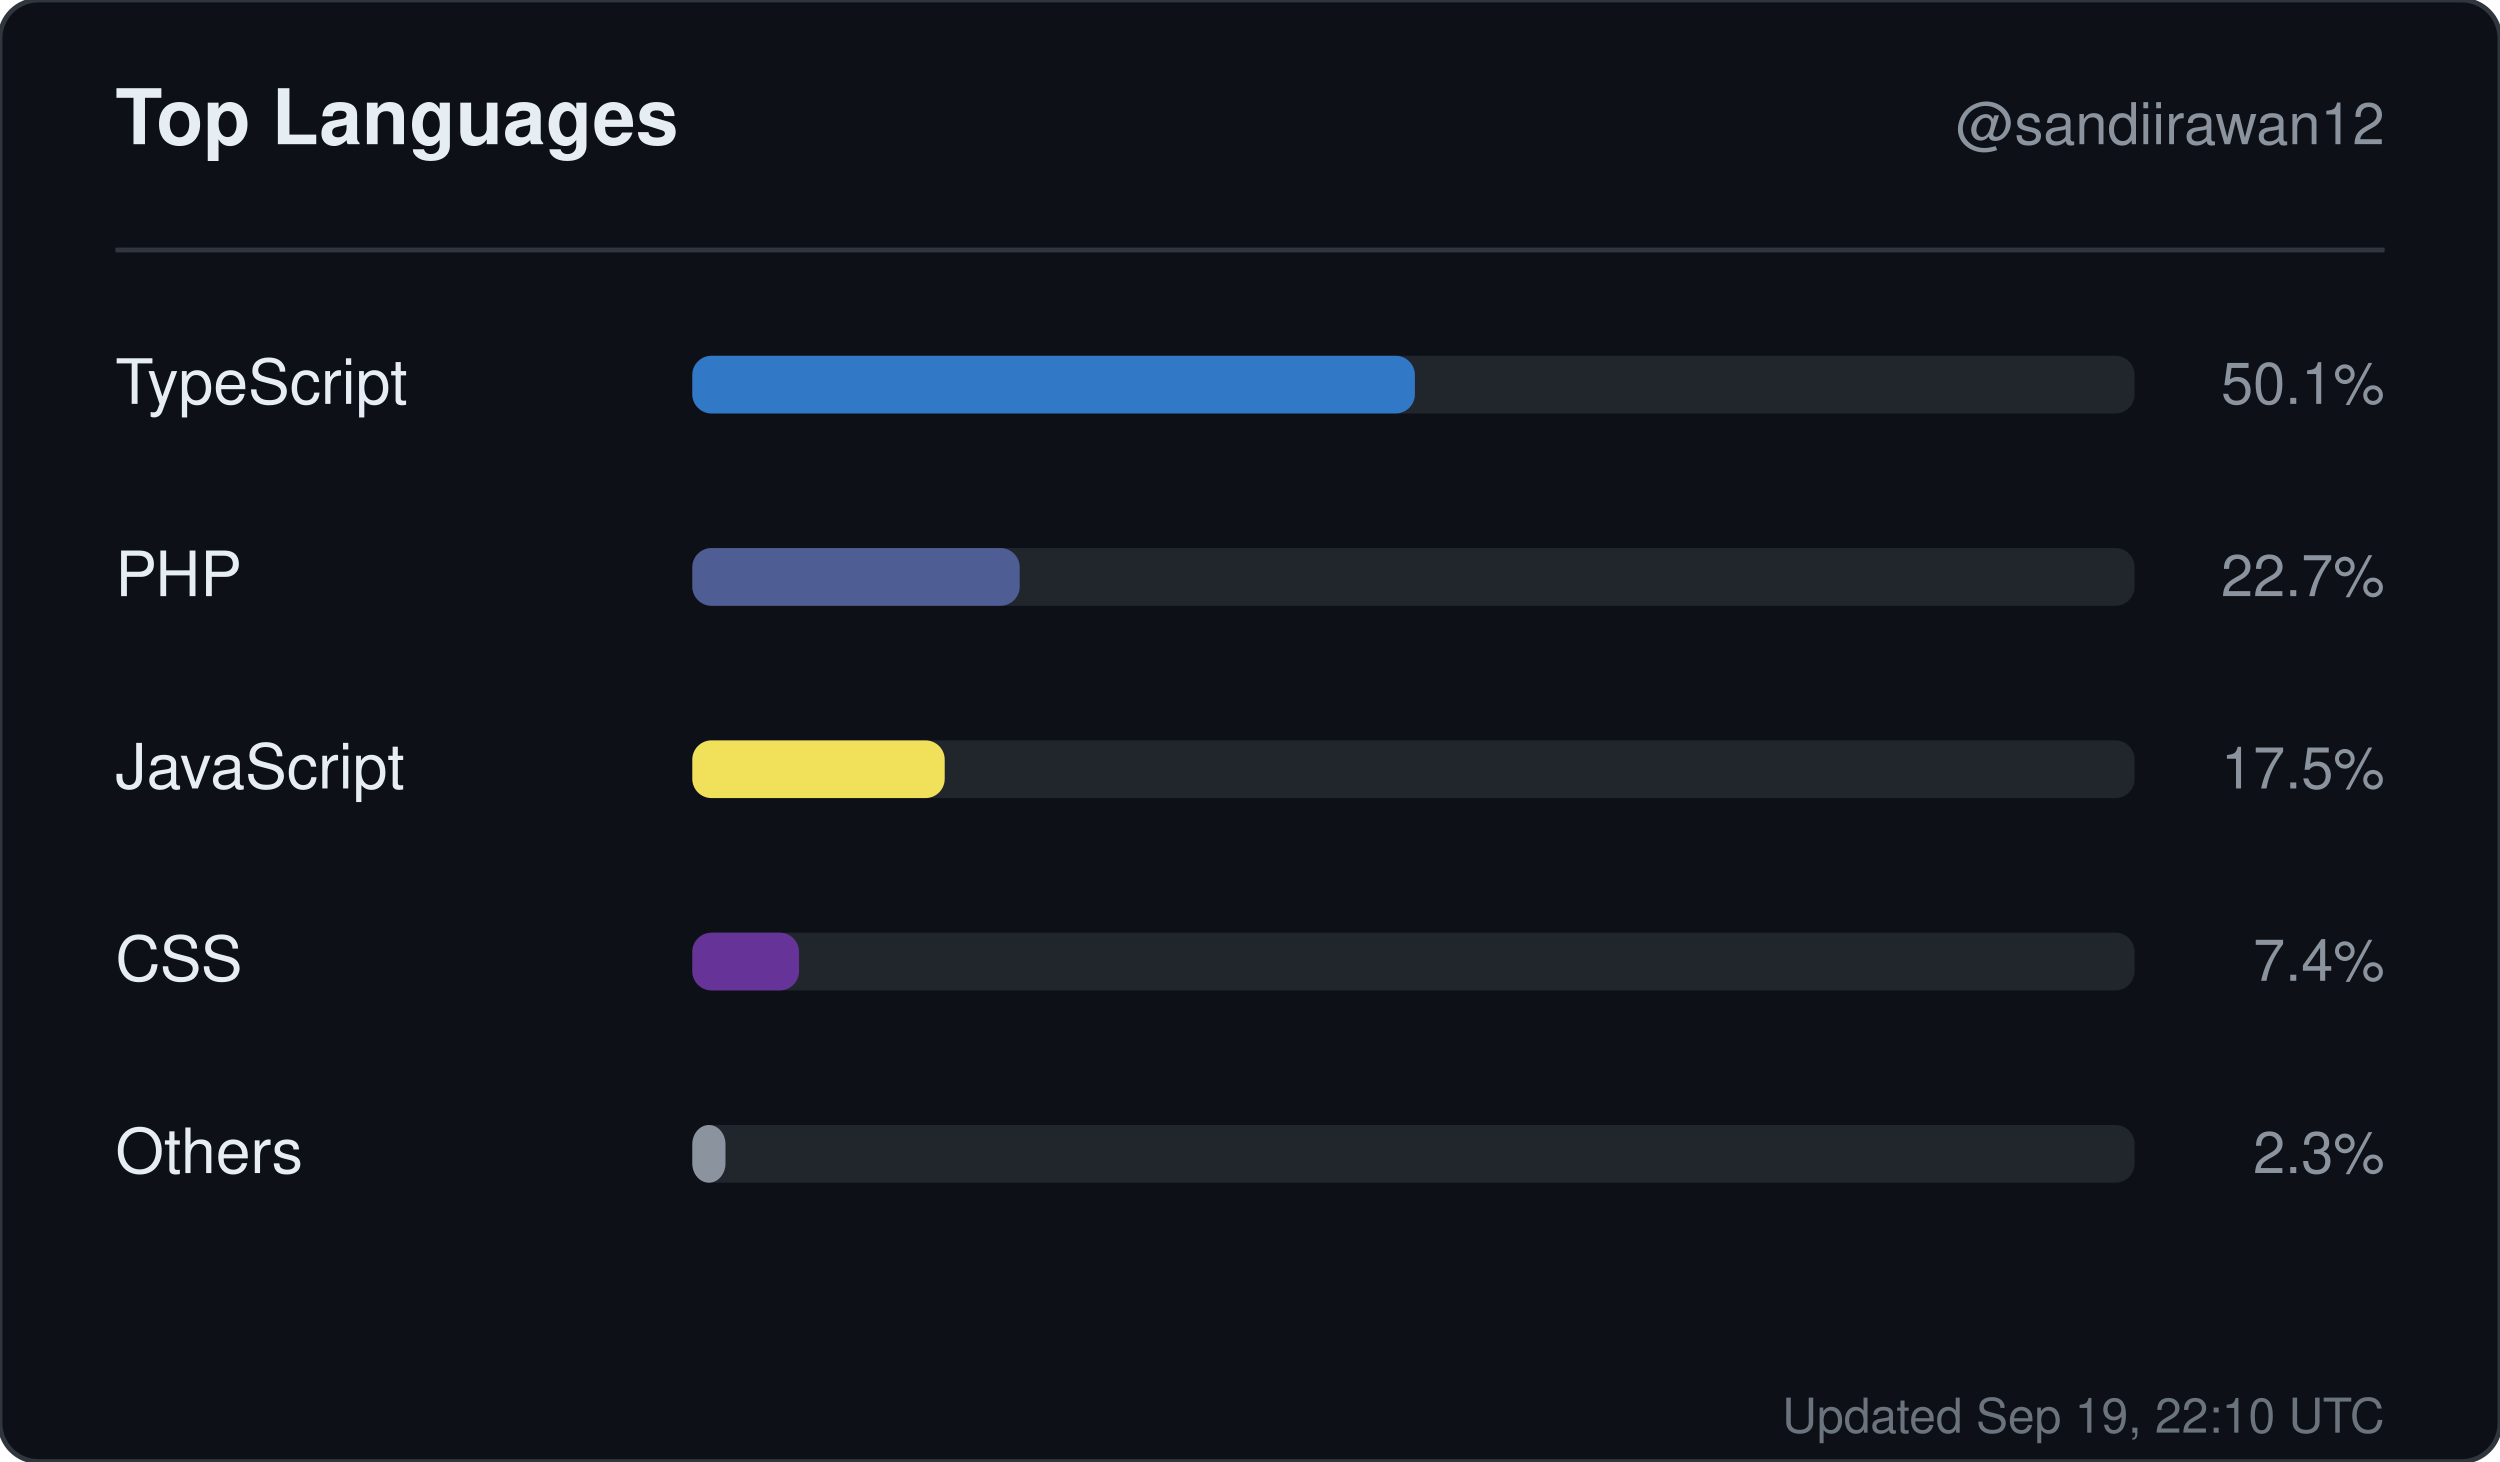
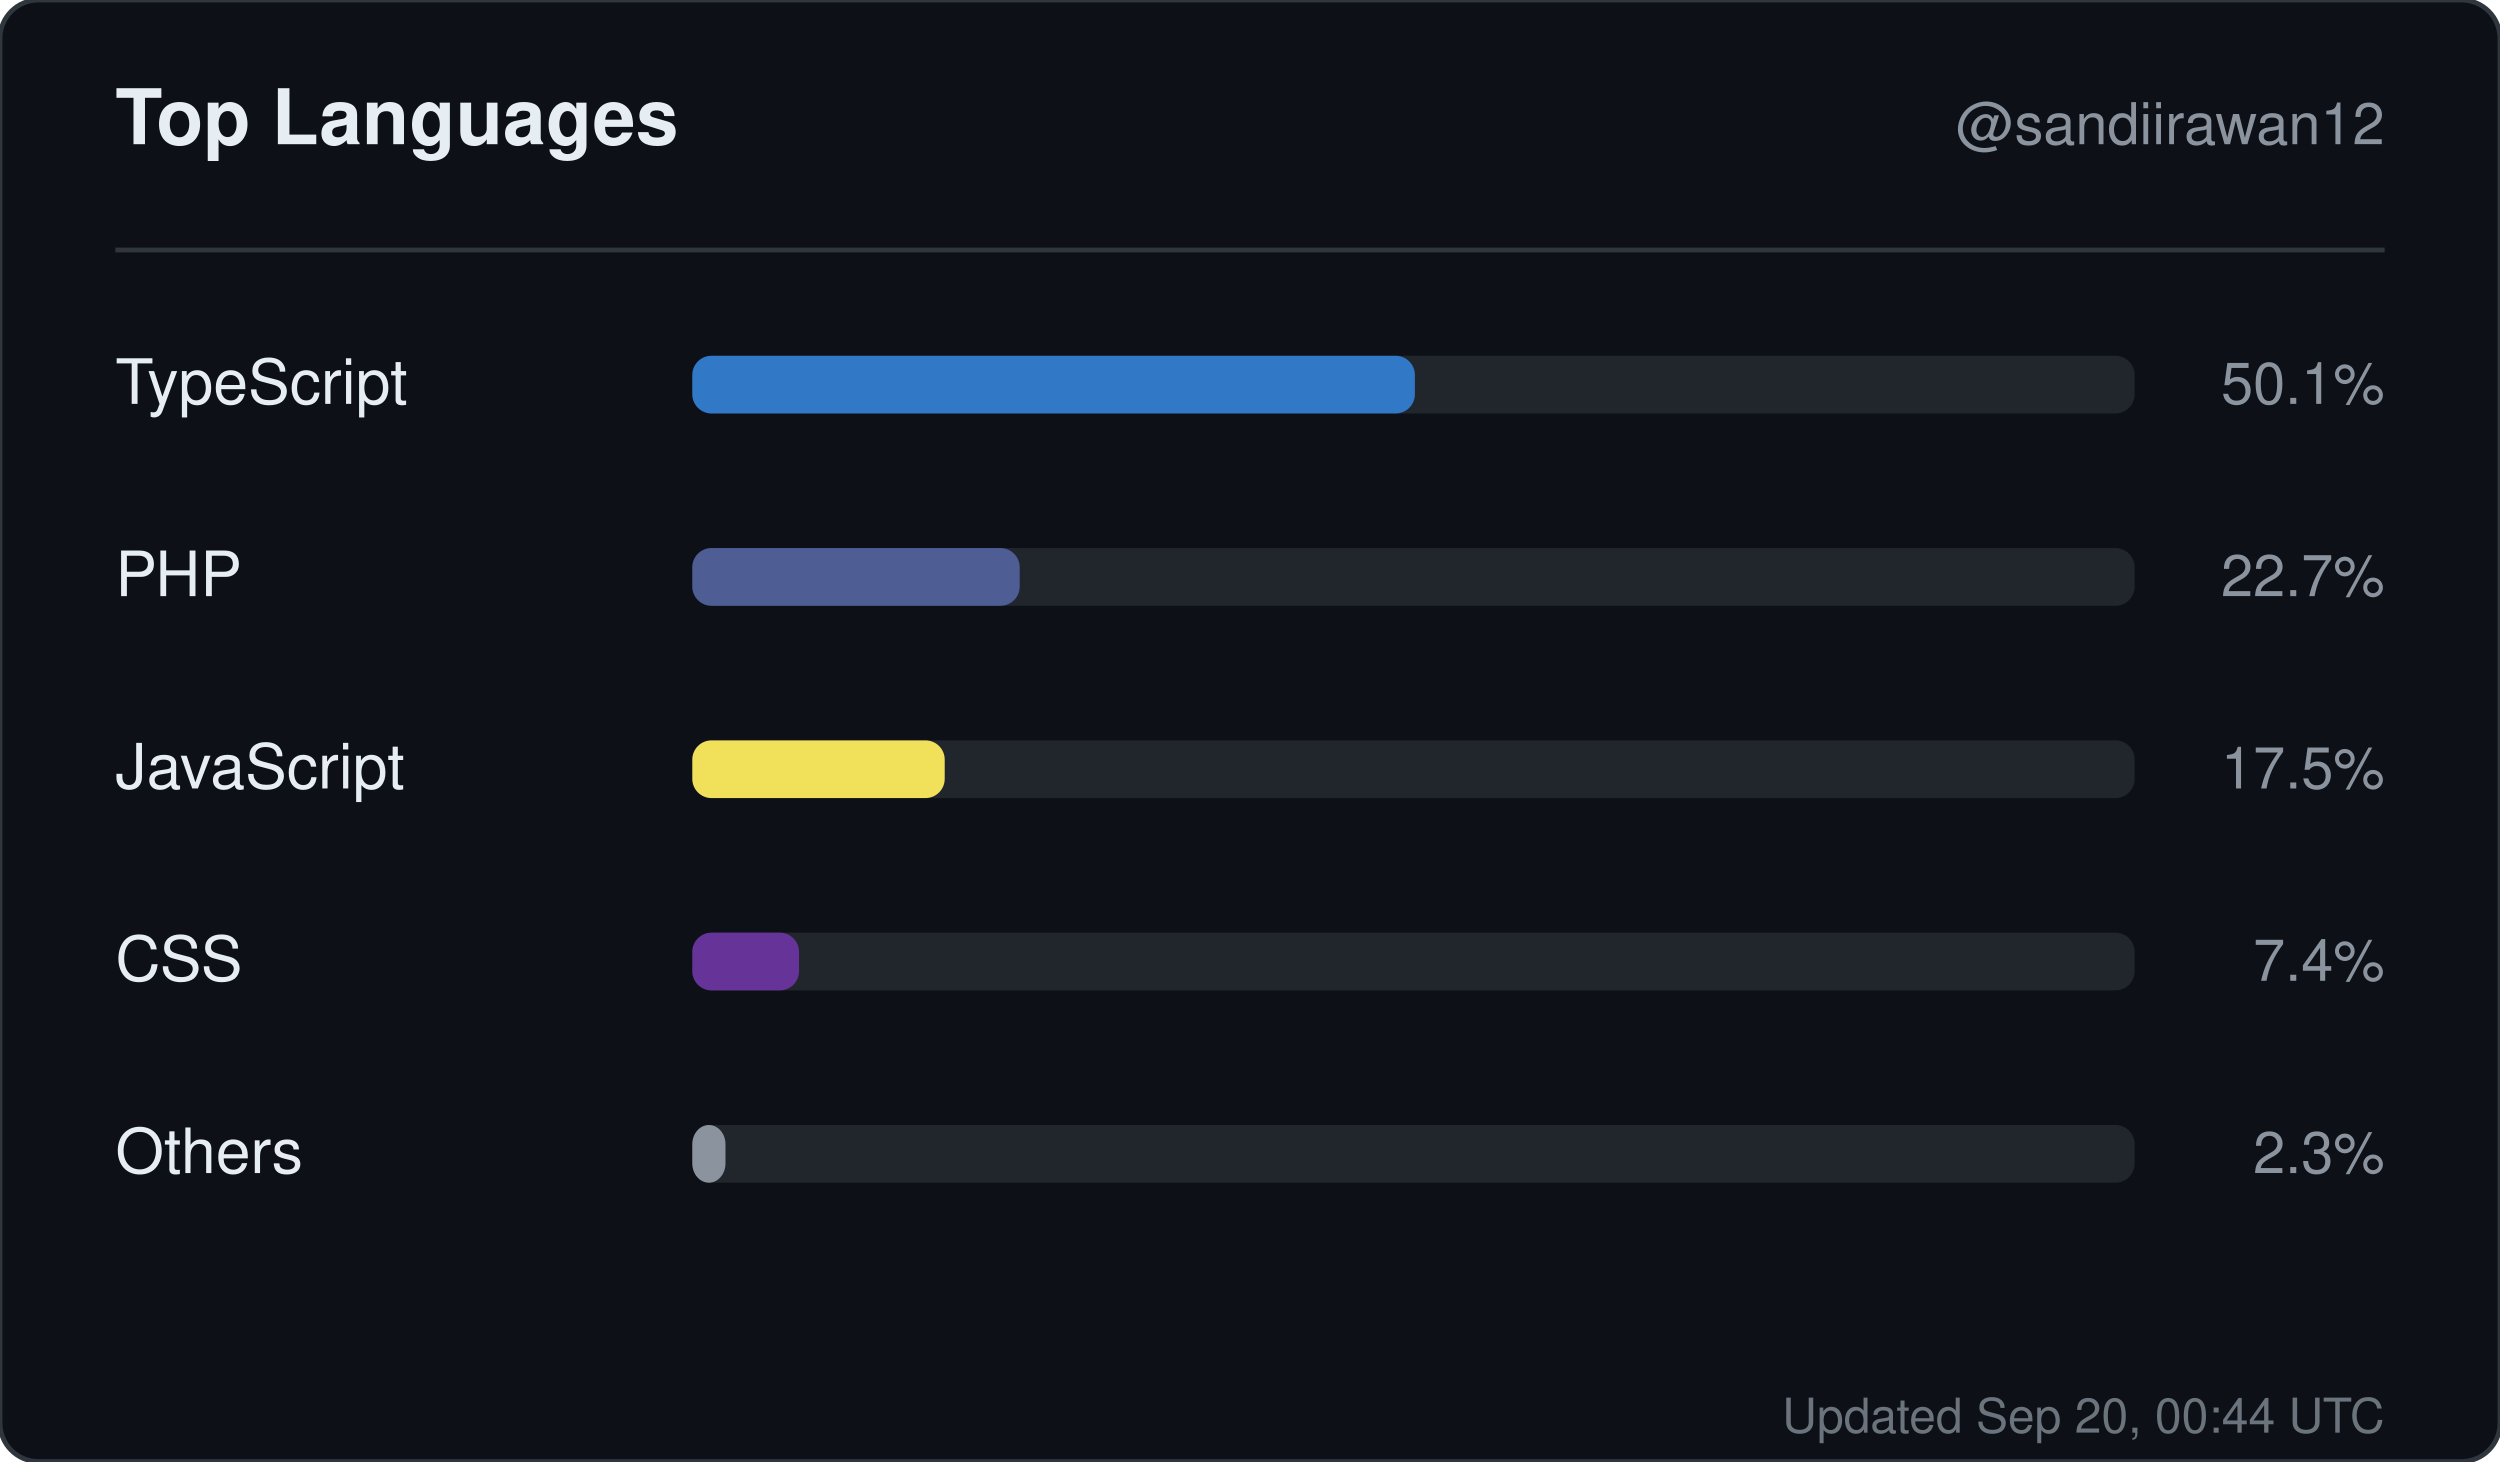
<svg xmlns="http://www.w3.org/2000/svg" width="520" height="304" viewBox="0 0 520 304" role="img" aria-label="Top languages for sandiirawan12">
  <rect width="520" height="304" rx="8" fill="#0d1117" stroke="#30363d" />
  <g font-family="-apple-system, BlinkMacSystemFont, Segoe UI, Helvetica, Arial, sans-serif">
    <text x="24" y="30" fill="#e6edf3" font-size="16" font-weight="700">Top Languages</text>
    <text x="496" y="30" fill="#8b949e" font-size="12" text-anchor="end">@sandiirawan12</text>
    <line x1="24" y1="52" x2="496" y2="52" stroke="#30363d" />
    <text x="24" y="84" fill="#e6edf3" font-size="13">TypeScript</text>
    <rect x="144" y="74" width="300" height="12" rx="4" fill="#21262d" />
    <rect x="144" y="74" width="150.3" height="12" rx="4" fill="#3178c6" />
    <text x="496" y="84" fill="#8b949e" font-size="12" text-anchor="end">50.1%</text>
    <text x="24" y="124" fill="#e6edf3" font-size="13">PHP</text>
    <rect x="144" y="114" width="300" height="12" rx="4" fill="#21262d" />
    <rect x="144" y="114" width="68.1" height="12" rx="4" fill="#4F5D95" />
    <text x="496" y="124" fill="#8b949e" font-size="12" text-anchor="end">22.7%</text>
    <text x="24" y="164" fill="#e6edf3" font-size="13">JavaScript</text>
    <rect x="144" y="154" width="300" height="12" rx="4" fill="#21262d" />
    <rect x="144" y="154" width="52.5" height="12" rx="4" fill="#f1e05a" />
    <text x="496" y="164" fill="#8b949e" font-size="12" text-anchor="end">17.5%</text>
    <text x="24" y="204" fill="#e6edf3" font-size="13">CSS</text>
    <rect x="144" y="194" width="300" height="12" rx="4" fill="#21262d" />
    <rect x="144" y="194" width="22.2" height="12" rx="4" fill="#663399" />
    <text x="496" y="204" fill="#8b949e" font-size="12" text-anchor="end">7.4%</text>
    <text x="24" y="244" fill="#e6edf3" font-size="13">Others</text>
    <rect x="144" y="234" width="300" height="12" rx="4" fill="#21262d" />
    <rect x="144" y="234" width="6.9" height="12" rx="4" fill="#8b949e" />
    <text x="496" y="244" fill="#8b949e" font-size="12" text-anchor="end">2.3%</text>
-     <text x="496" y="298" fill="#8b949e" font-size="10" text-anchor="end" opacity="0.75">Updated Sep 19, 22:10 UTC</text>
+     <text x="496" y="298" fill="#8b949e" font-size="10" text-anchor="end" opacity="0.75">Updated Sep 20, 00:44 UTC</text>
  </g>
</svg>
